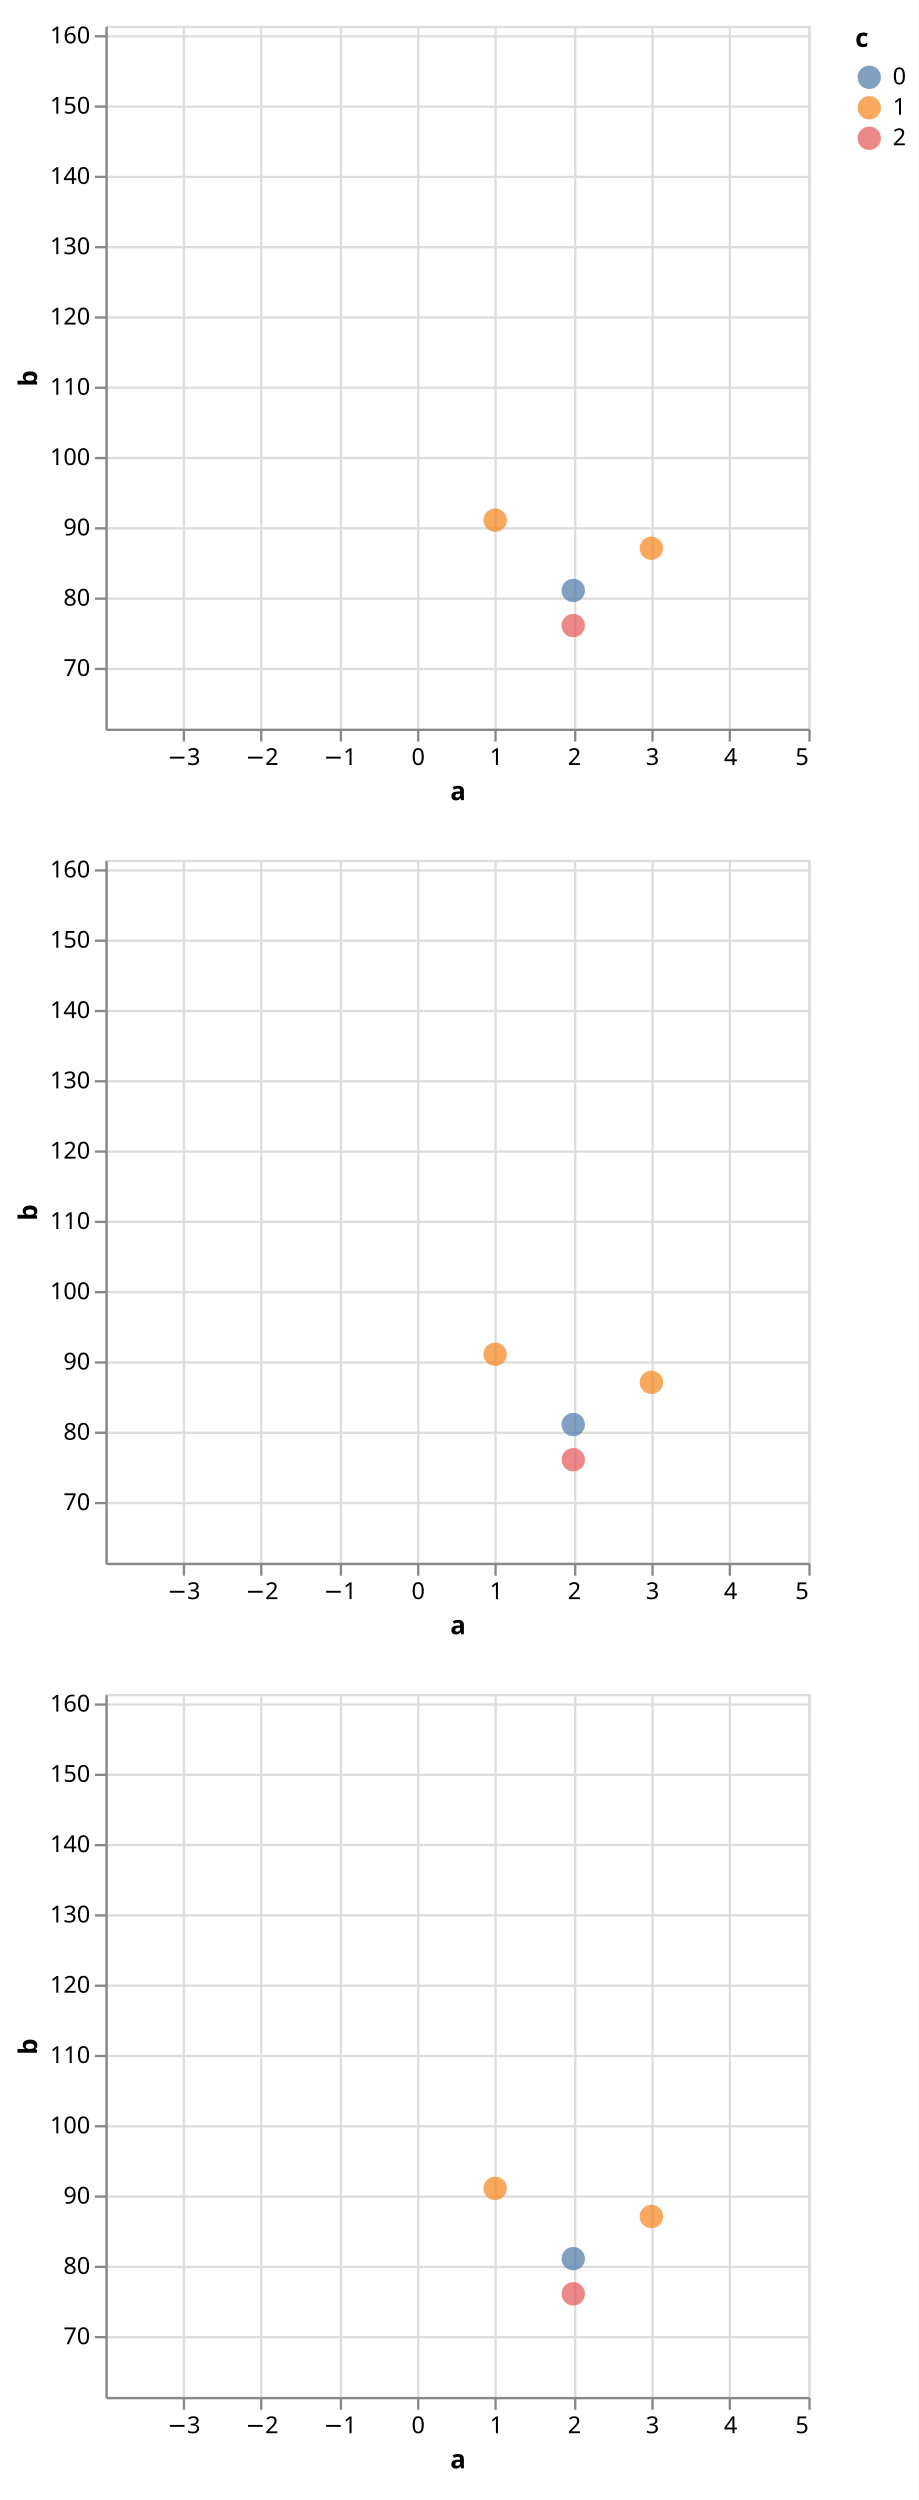
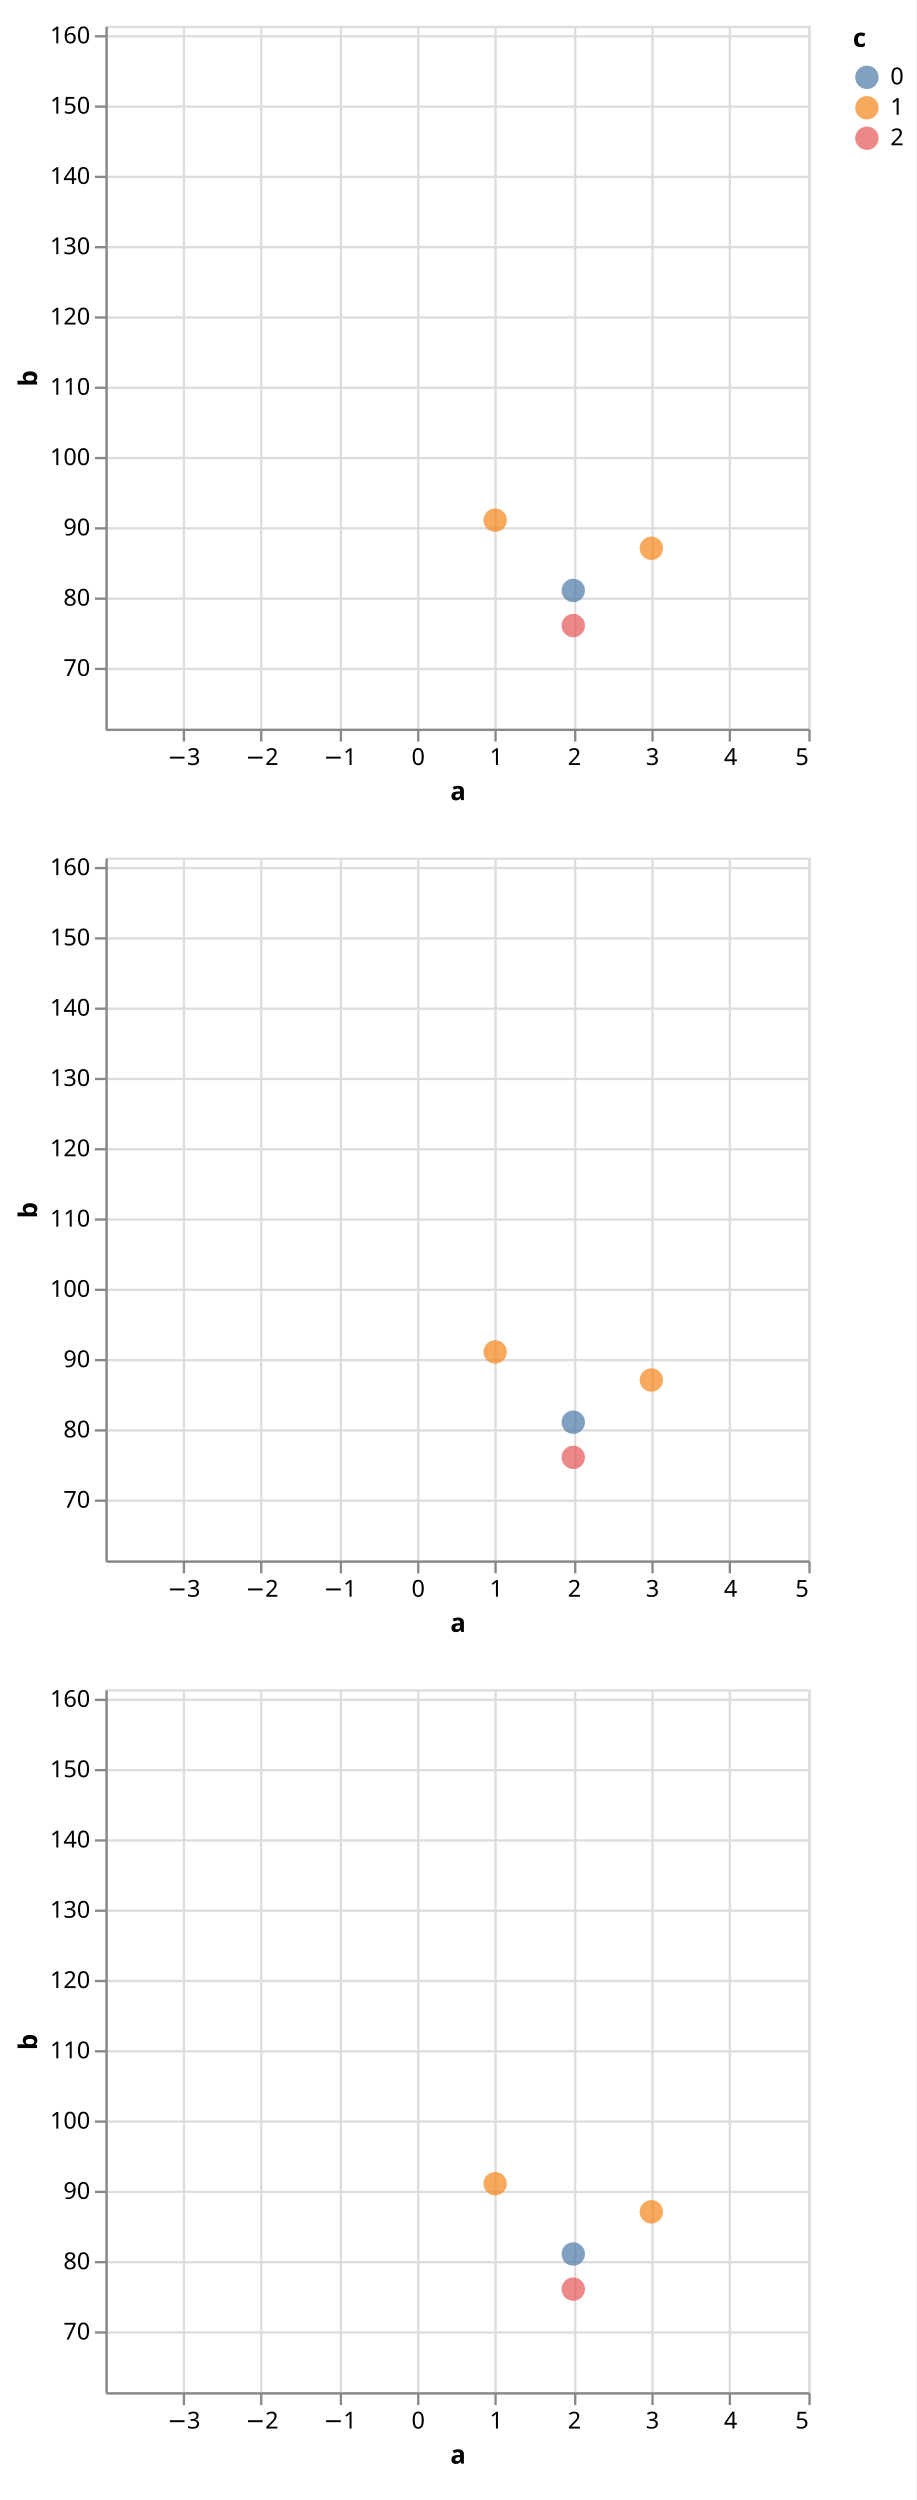
- <svg xmlns="http://www.w3.org/2000/svg" version="1.1" class="marks" width="392" height="1067" viewBox="0 0 392 1067">
-   <rect width="392" height="1067" fill="white" />
-   <g fill="none" stroke-miterlimit="10" transform="translate(45,11)">
+ <svg xmlns="http://www.w3.org/2000/svg" version="1.1" class="marks" width="391" height="1067" viewBox="0 0 391 1067">
+   <rect width="391" height="1067" fill="white" />
+   <g fill="none" stroke-miterlimit="4" transform="translate(45,11)">
    <g class="mark-group role-frame root" role="graphics-object" aria-roledescription="group mark container">
      <g transform="translate(0,0)">
        <path class="background" aria-hidden="true" d="M0,0h300v0h-300Z" />
        <g>
          <g class="mark-group role-scope child__row_d_group" role="graphics-object" aria-roledescription="group mark container">
            <g transform="translate(0,0)">
              <path class="background" aria-hidden="true" d="M0.5,0.5h300v300h-300Z" stroke="#ddd" />
              <g>
                <g class="mark-group role-axis" aria-hidden="true">
                  <g transform="translate(0.5,300.5)">
                    <path class="background" aria-hidden="true" d="M0,0h0v0h0Z" pointer-events="none" />
                    <g>
                      <g class="mark-rule role-axis-grid" pointer-events="none">
                        <line transform="translate(133,-300)" x2="0" y2="300" stroke="#ddd" stroke-width="1" opacity="1" />
                        <line transform="translate(166,-300)" x2="0" y2="300" stroke="#ddd" stroke-width="1" opacity="1" />
                        <line transform="translate(200,-300)" x2="0" y2="300" stroke="#ddd" stroke-width="1" opacity="1" />
                        <line transform="translate(233,-300)" x2="0" y2="300" stroke="#ddd" stroke-width="1" opacity="1" />
                        <line transform="translate(266,-300)" x2="0" y2="300" stroke="#ddd" stroke-width="1" opacity="1" />
                        <line transform="translate(300,-300)" x2="0" y2="300" stroke="#ddd" stroke-width="1" opacity="1" />
                        <line transform="translate(33,-300)" x2="0" y2="300" stroke="#ddd" stroke-width="1" opacity="1" />
                        <line transform="translate(66,-300)" x2="0" y2="300" stroke="#ddd" stroke-width="1" opacity="1" />
                        <line transform="translate(100,-300)" x2="0" y2="300" stroke="#ddd" stroke-width="1" opacity="1" />
                      </g>
                    </g>
                    <path class="foreground" aria-hidden="true" d="" pointer-events="none" display="none" />
                  </g>
                </g>
                <g class="mark-group role-axis" aria-hidden="true">
                  <g transform="translate(0.5,0.5)">
                    <path class="background" aria-hidden="true" d="M0,0h0v0h0Z" pointer-events="none" />
                    <g>
                      <g class="mark-rule role-axis-grid" pointer-events="none">
                        <line transform="translate(0,274)" x2="300" y2="0" stroke="#ddd" stroke-width="1" opacity="1" />
                        <line transform="translate(0,244)" x2="300" y2="0" stroke="#ddd" stroke-width="1" opacity="1" />
                        <line transform="translate(0,214)" x2="300" y2="0" stroke="#ddd" stroke-width="1" opacity="1" />
                        <line transform="translate(0,184)" x2="300" y2="0" stroke="#ddd" stroke-width="1" opacity="1" />
                        <line transform="translate(0,154)" x2="300" y2="0" stroke="#ddd" stroke-width="1" opacity="1" />
                        <line transform="translate(0,124)" x2="300" y2="0" stroke="#ddd" stroke-width="1" opacity="1" />
                        <line transform="translate(0,94)" x2="300" y2="0" stroke="#ddd" stroke-width="1" opacity="1" />
                        <line transform="translate(0,64)" x2="300" y2="0" stroke="#ddd" stroke-width="1" opacity="1" />
                        <line transform="translate(0,34)" x2="300" y2="0" stroke="#ddd" stroke-width="1" opacity="1" />
                        <line transform="translate(0,4)" x2="300" y2="0" stroke="#ddd" stroke-width="1" opacity="1" />
                      </g>
                    </g>
                    <path class="foreground" aria-hidden="true" d="" pointer-events="none" display="none" />
                  </g>
                </g>
                <g class="mark-group role-axis" aria-hidden="true">
                  <g transform="translate(0.5,300.5)">
                    <path class="background" aria-hidden="true" d="M0,0h0v0h0Z" pointer-events="none" />
                    <g>
                      <g class="mark-rule role-axis-tick" pointer-events="none">
                        <line transform="translate(133,0)" x2="0" y2="5" stroke="#888" stroke-width="1" opacity="1" />
                        <line transform="translate(166,0)" x2="0" y2="5" stroke="#888" stroke-width="1" opacity="1" />
                        <line transform="translate(200,0)" x2="0" y2="5" stroke="#888" stroke-width="1" opacity="1" />
                        <line transform="translate(233,0)" x2="0" y2="5" stroke="#888" stroke-width="1" opacity="1" />
                        <line transform="translate(266,0)" x2="0" y2="5" stroke="#888" stroke-width="1" opacity="1" />
                        <line transform="translate(300,0)" x2="0" y2="5" stroke="#888" stroke-width="1" opacity="1" />
                        <line transform="translate(33,0)" x2="0" y2="5" stroke="#888" stroke-width="1" opacity="1" />
                        <line transform="translate(66,0)" x2="0" y2="5" stroke="#888" stroke-width="1" opacity="1" />
                        <line transform="translate(100,0)" x2="0" y2="5" stroke="#888" stroke-width="1" opacity="1" />
                      </g>
                      <g class="mark-text role-axis-label" pointer-events="none">
                        <text text-anchor="middle" transform="translate(133,15)" font-family="sans-serif" font-size="10px" fill="#000" opacity="1">0</text>
                        <text text-anchor="middle" transform="translate(166.3333,15)" font-family="sans-serif" font-size="10px" fill="#000" opacity="1">1</text>
                        <text text-anchor="middle" transform="translate(199.6667,15)" font-family="sans-serif" font-size="10px" fill="#000" opacity="1">2</text>
                        <text text-anchor="middle" transform="translate(233,15)" font-family="sans-serif" font-size="10px" fill="#000" opacity="1">3</text>
                        <text text-anchor="middle" transform="translate(266.3333,15)" font-family="sans-serif" font-size="10px" fill="#000" opacity="1">4</text>
                        <text text-anchor="end" transform="translate(299.6667,15)" font-family="sans-serif" font-size="10px" fill="#000" opacity="1">5</text>
                        <text text-anchor="middle" transform="translate(33,15)" font-family="sans-serif" font-size="10px" fill="#000" opacity="1">−3</text>
                        <text text-anchor="middle" transform="translate(66.33333,15)" font-family="sans-serif" font-size="10px" fill="#000" opacity="1">−2</text>
                        <text text-anchor="middle" transform="translate(99.66667,15)" font-family="sans-serif" font-size="10px" fill="#000" opacity="1">−1</text>
                      </g>
                      <g class="mark-rule role-axis-domain" pointer-events="none">
                        <line transform="translate(0,0)" x2="300" y2="0" stroke="#888" stroke-width="1" opacity="1" />
                      </g>
                      <g class="mark-text role-axis-title" pointer-events="none">
                        <text text-anchor="middle" transform="translate(150,30)" font-family="sans-serif" font-size="11px" font-weight="bold" fill="#000" opacity="1">a</text>
                      </g>
                    </g>
                    <path class="foreground" aria-hidden="true" d="" pointer-events="none" display="none" />
                  </g>
                </g>
                <g class="mark-group role-axis" aria-hidden="true">
                  <g transform="translate(0.5,0.5)">
                    <path class="background" aria-hidden="true" d="M0,0h0v0h0Z" pointer-events="none" />
                    <g>
                      <g class="mark-rule role-axis-tick" pointer-events="none">
                        <line transform="translate(0,274)" x2="-5" y2="0" stroke="#888" stroke-width="1" opacity="1" />
                        <line transform="translate(0,244)" x2="-5" y2="0" stroke="#888" stroke-width="1" opacity="1" />
                        <line transform="translate(0,214)" x2="-5" y2="0" stroke="#888" stroke-width="1" opacity="1" />
                        <line transform="translate(0,184)" x2="-5" y2="0" stroke="#888" stroke-width="1" opacity="1" />
                        <line transform="translate(0,154)" x2="-5" y2="0" stroke="#888" stroke-width="1" opacity="1" />
                        <line transform="translate(0,124)" x2="-5" y2="0" stroke="#888" stroke-width="1" opacity="1" />
                        <line transform="translate(0,94)" x2="-5" y2="0" stroke="#888" stroke-width="1" opacity="1" />
                        <line transform="translate(0,64)" x2="-5" y2="0" stroke="#888" stroke-width="1" opacity="1" />
                        <line transform="translate(0,34)" x2="-5" y2="0" stroke="#888" stroke-width="1" opacity="1" />
                        <line transform="translate(0,4)" x2="-5" y2="0" stroke="#888" stroke-width="1" opacity="1" />
                      </g>
                      <g class="mark-text role-axis-label" pointer-events="none">
                        <text text-anchor="end" transform="translate(-7,277)" font-family="sans-serif" font-size="10px" fill="#000" opacity="1">70</text>
                        <text text-anchor="end" transform="translate(-7,247)" font-family="sans-serif" font-size="10px" fill="#000" opacity="1">80</text>
                        <text text-anchor="end" transform="translate(-7,217)" font-family="sans-serif" font-size="10px" fill="#000" opacity="1">90</text>
                        <text text-anchor="end" transform="translate(-7,187)" font-family="sans-serif" font-size="10px" fill="#000" opacity="1">100</text>
                        <text text-anchor="end" transform="translate(-7,157)" font-family="sans-serif" font-size="10px" fill="#000" opacity="1">110</text>
                        <text text-anchor="end" transform="translate(-7,127)" font-family="sans-serif" font-size="10px" fill="#000" opacity="1">120</text>
                        <text text-anchor="end" transform="translate(-7,97)" font-family="sans-serif" font-size="10px" fill="#000" opacity="1">130</text>
                        <text text-anchor="end" transform="translate(-7,67)" font-family="sans-serif" font-size="10px" fill="#000" opacity="1">140</text>
                        <text text-anchor="end" transform="translate(-7,37)" font-family="sans-serif" font-size="10px" fill="#000" opacity="1">150</text>
                        <text text-anchor="end" transform="translate(-7,7)" font-family="sans-serif" font-size="10px" fill="#000" opacity="1">160</text>
                      </g>
                      <g class="mark-rule role-axis-domain" pointer-events="none">
                        <line transform="translate(0,300)" x2="0" y2="-300" stroke="#888" stroke-width="1" opacity="1" />
                      </g>
                      <g class="mark-text role-axis-title" pointer-events="none">
                        <text text-anchor="middle" transform="translate(-27.68457,150) rotate(-90) translate(0,-2)" font-family="sans-serif" font-size="11px" font-weight="bold" fill="#000" opacity="1">b</text>
                      </g>
                    </g>
                    <path class="foreground" aria-hidden="true" d="" pointer-events="none" display="none" />
                  </g>
                </g>
                <g class="mark-symbol role-mark child__row_d_marks" clip-path="url(#clip1)" role="graphics-symbol" aria-roledescription="symbol mark container">
                  <path transform="translate(133,400)" d="M5,0A5,5,0,1,1,-5,0A5,5,0,1,1,5,0" fill="grey" stroke-width="2" opacity="0.7" />
                  <path transform="translate(133,319)" d="M5,0A5,5,0,1,1,-5,0A5,5,0,1,1,5,0" fill="grey" stroke-width="2" opacity="0.7" />
                  <path transform="translate(133,415)" d="M5,0A5,5,0,1,1,-5,0A5,5,0,1,1,5,0" fill="grey" stroke-width="2" opacity="0.7" />
                  <path transform="translate(166.3333,355)" d="M5,0A5,5,0,1,1,-5,0A5,5,0,1,1,5,0" fill="grey" stroke-width="2" opacity="0.7" />
                  <path transform="translate(166.3333,211)" d="M5,0A5,5,0,1,1,-5,0A5,5,0,1,1,5,0" fill="#f58518" stroke-width="2" opacity="0.7" />
                  <path transform="translate(166.3333,322)" d="M5,0A5,5,0,1,1,-5,0A5,5,0,1,1,5,0" fill="grey" stroke-width="2" opacity="0.7" />
                  <path transform="translate(199.6667,241)" d="M5,0A5,5,0,1,1,-5,0A5,5,0,1,1,5,0" fill="#4c78a8" stroke-width="2" opacity="0.7" />
                  <path transform="translate(199.6667,325)" d="M5,0A5,5,0,1,1,-5,0A5,5,0,1,1,5,0" fill="grey" stroke-width="2" opacity="0.7" />
                  <path transform="translate(199.6667,256)" d="M5,0A5,5,0,1,1,-5,0A5,5,0,1,1,5,0" fill="#e45756" stroke-width="2" opacity="0.7" />
                  <path transform="translate(233,427)" d="M5,0A5,5,0,1,1,-5,0A5,5,0,1,1,5,0" fill="grey" stroke-width="2" opacity="0.7" />
                  <path transform="translate(233,223)" d="M5,0A5,5,0,1,1,-5,0A5,5,0,1,1,5,0" fill="#f58518" stroke-width="2" opacity="0.7" />
                  <path transform="translate(233,448)" d="M5,0A5,5,0,1,1,-5,0A5,5,0,1,1,5,0" fill="grey" stroke-width="2" opacity="0.7" />
                  <path transform="translate(266.3333,328)" d="M5,0A5,5,0,1,1,-5,0A5,5,0,1,1,5,0" fill="grey" stroke-width="2" opacity="0.7" />
                  <path transform="translate(266.3333,340)" d="M5,0A5,5,0,1,1,-5,0A5,5,0,1,1,5,0" fill="grey" stroke-width="2" opacity="0.7" />
                  <path transform="translate(266.3333,379)" d="M5,0A5,5,0,1,1,-5,0A5,5,0,1,1,5,0" fill="grey" stroke-width="2" opacity="0.7" />
                  <path transform="translate(299.6667,412)" d="M5,0A5,5,0,1,1,-5,0A5,5,0,1,1,5,0" fill="grey" stroke-width="2" opacity="0.7" />
                  <path transform="translate(299.6667,337)" d="M5,0A5,5,0,1,1,-5,0A5,5,0,1,1,5,0" fill="grey" stroke-width="2" opacity="0.7" />
                  <path transform="translate(299.6667,340)" d="M5,0A5,5,0,1,1,-5,0A5,5,0,1,1,5,0" fill="grey" stroke-width="2" opacity="0.7" />
                  <path transform="translate(333,223)" d="M5,0A5,5,0,1,1,-5,0A5,5,0,1,1,5,0" fill="grey" stroke-width="2" opacity="0.7" />
                  <path transform="translate(333,286)" d="M5,0A5,5,0,1,1,-5,0A5,5,0,1,1,5,0" fill="grey" stroke-width="2" opacity="0.7" />
                  <path transform="translate(333,415)" d="M5,0A5,5,0,1,1,-5,0A5,5,0,1,1,5,0" fill="grey" stroke-width="2" opacity="0.7" />
                  <path transform="translate(366.3333,433)" d="M5,0A5,5,0,1,1,-5,0A5,5,0,1,1,5,0" fill="grey" stroke-width="2" opacity="0.7" />
                  <path transform="translate(366.3333,403)" d="M5,0A5,5,0,1,1,-5,0A5,5,0,1,1,5,0" fill="grey" stroke-width="2" opacity="0.7" />
                  <path transform="translate(366.3333,367)" d="M5,0A5,5,0,1,1,-5,0A5,5,0,1,1,5,0" fill="grey" stroke-width="2" opacity="0.7" />
                  <path transform="translate(399.6667,280)" d="M5,0A5,5,0,1,1,-5,0A5,5,0,1,1,5,0" fill="grey" stroke-width="2" opacity="0.7" />
                  <path transform="translate(399.6667,436)" d="M5,0A5,5,0,1,1,-5,0A5,5,0,1,1,5,0" fill="grey" stroke-width="2" opacity="0.7" />
                  <path transform="translate(399.6667,283)" d="M5,0A5,5,0,1,1,-5,0A5,5,0,1,1,5,0" fill="grey" stroke-width="2" opacity="0.7" />
                  <path transform="translate(433,337)" d="M5,0A5,5,0,1,1,-5,0A5,5,0,1,1,5,0" fill="grey" stroke-width="2" opacity="0.7" />
                  <path transform="translate(433,439)" d="M5,0A5,5,0,1,1,-5,0A5,5,0,1,1,5,0" fill="grey" stroke-width="2" opacity="0.7" />
                  <path transform="translate(433,340)" d="M5,0A5,5,0,1,1,-5,0A5,5,0,1,1,5,0" fill="grey" stroke-width="2" opacity="0.7" />
                </g>
              </g>
              <path class="foreground" aria-hidden="true" d="" display="none" />
            </g>
          </g>
          <g class="mark-group role-scope child__row_e_group" role="graphics-object" aria-roledescription="group mark container">
-             <g transform="translate(0,356)">
+             <g transform="translate(0,355)">
              <path class="background" aria-hidden="true" d="M0.5,0.5h300v300h-300Z" stroke="#ddd" />
              <g>
                <g class="mark-group role-axis" aria-hidden="true">
                  <g transform="translate(0.5,300.5)">
                    <path class="background" aria-hidden="true" d="M0,0h0v0h0Z" pointer-events="none" />
                    <g>
                      <g class="mark-rule role-axis-grid" pointer-events="none">
                        <line transform="translate(133,-300)" x2="0" y2="300" stroke="#ddd" stroke-width="1" opacity="1" />
                        <line transform="translate(166,-300)" x2="0" y2="300" stroke="#ddd" stroke-width="1" opacity="1" />
                        <line transform="translate(200,-300)" x2="0" y2="300" stroke="#ddd" stroke-width="1" opacity="1" />
                        <line transform="translate(233,-300)" x2="0" y2="300" stroke="#ddd" stroke-width="1" opacity="1" />
                        <line transform="translate(266,-300)" x2="0" y2="300" stroke="#ddd" stroke-width="1" opacity="1" />
                        <line transform="translate(300,-300)" x2="0" y2="300" stroke="#ddd" stroke-width="1" opacity="1" />
                        <line transform="translate(33,-300)" x2="0" y2="300" stroke="#ddd" stroke-width="1" opacity="1" />
                        <line transform="translate(66,-300)" x2="0" y2="300" stroke="#ddd" stroke-width="1" opacity="1" />
                        <line transform="translate(100,-300)" x2="0" y2="300" stroke="#ddd" stroke-width="1" opacity="1" />
                      </g>
                    </g>
                    <path class="foreground" aria-hidden="true" d="" pointer-events="none" display="none" />
                  </g>
                </g>
                <g class="mark-group role-axis" aria-hidden="true">
                  <g transform="translate(0.5,0.5)">
                    <path class="background" aria-hidden="true" d="M0,0h0v0h0Z" pointer-events="none" />
                    <g>
                      <g class="mark-rule role-axis-grid" pointer-events="none">
                        <line transform="translate(0,274)" x2="300" y2="0" stroke="#ddd" stroke-width="1" opacity="1" />
                        <line transform="translate(0,244)" x2="300" y2="0" stroke="#ddd" stroke-width="1" opacity="1" />
                        <line transform="translate(0,214)" x2="300" y2="0" stroke="#ddd" stroke-width="1" opacity="1" />
                        <line transform="translate(0,184)" x2="300" y2="0" stroke="#ddd" stroke-width="1" opacity="1" />
                        <line transform="translate(0,154)" x2="300" y2="0" stroke="#ddd" stroke-width="1" opacity="1" />
                        <line transform="translate(0,124)" x2="300" y2="0" stroke="#ddd" stroke-width="1" opacity="1" />
                        <line transform="translate(0,94)" x2="300" y2="0" stroke="#ddd" stroke-width="1" opacity="1" />
                        <line transform="translate(0,64)" x2="300" y2="0" stroke="#ddd" stroke-width="1" opacity="1" />
                        <line transform="translate(0,34)" x2="300" y2="0" stroke="#ddd" stroke-width="1" opacity="1" />
                        <line transform="translate(0,4)" x2="300" y2="0" stroke="#ddd" stroke-width="1" opacity="1" />
                      </g>
                    </g>
                    <path class="foreground" aria-hidden="true" d="" pointer-events="none" display="none" />
                  </g>
                </g>
                <g class="mark-group role-axis" aria-hidden="true">
                  <g transform="translate(0.5,300.5)">
                    <path class="background" aria-hidden="true" d="M0,0h0v0h0Z" pointer-events="none" />
                    <g>
                      <g class="mark-rule role-axis-tick" pointer-events="none">
                        <line transform="translate(133,0)" x2="0" y2="5" stroke="#888" stroke-width="1" opacity="1" />
                        <line transform="translate(166,0)" x2="0" y2="5" stroke="#888" stroke-width="1" opacity="1" />
                        <line transform="translate(200,0)" x2="0" y2="5" stroke="#888" stroke-width="1" opacity="1" />
                        <line transform="translate(233,0)" x2="0" y2="5" stroke="#888" stroke-width="1" opacity="1" />
                        <line transform="translate(266,0)" x2="0" y2="5" stroke="#888" stroke-width="1" opacity="1" />
                        <line transform="translate(300,0)" x2="0" y2="5" stroke="#888" stroke-width="1" opacity="1" />
                        <line transform="translate(33,0)" x2="0" y2="5" stroke="#888" stroke-width="1" opacity="1" />
                        <line transform="translate(66,0)" x2="0" y2="5" stroke="#888" stroke-width="1" opacity="1" />
                        <line transform="translate(100,0)" x2="0" y2="5" stroke="#888" stroke-width="1" opacity="1" />
                      </g>
                      <g class="mark-text role-axis-label" pointer-events="none">
                        <text text-anchor="middle" transform="translate(133,15)" font-family="sans-serif" font-size="10px" fill="#000" opacity="1">0</text>
                        <text text-anchor="middle" transform="translate(166.3333,15)" font-family="sans-serif" font-size="10px" fill="#000" opacity="1">1</text>
                        <text text-anchor="middle" transform="translate(199.6667,15)" font-family="sans-serif" font-size="10px" fill="#000" opacity="1">2</text>
                        <text text-anchor="middle" transform="translate(233,15)" font-family="sans-serif" font-size="10px" fill="#000" opacity="1">3</text>
                        <text text-anchor="middle" transform="translate(266.3333,15)" font-family="sans-serif" font-size="10px" fill="#000" opacity="1">4</text>
                        <text text-anchor="end" transform="translate(299.6667,15)" font-family="sans-serif" font-size="10px" fill="#000" opacity="1">5</text>
                        <text text-anchor="middle" transform="translate(33,15)" font-family="sans-serif" font-size="10px" fill="#000" opacity="1">−3</text>
                        <text text-anchor="middle" transform="translate(66.33333,15)" font-family="sans-serif" font-size="10px" fill="#000" opacity="1">−2</text>
                        <text text-anchor="middle" transform="translate(99.66667,15)" font-family="sans-serif" font-size="10px" fill="#000" opacity="1">−1</text>
                      </g>
                      <g class="mark-rule role-axis-domain" pointer-events="none">
                        <line transform="translate(0,0)" x2="300" y2="0" stroke="#888" stroke-width="1" opacity="1" />
                      </g>
                      <g class="mark-text role-axis-title" pointer-events="none">
                        <text text-anchor="middle" transform="translate(150,30)" font-family="sans-serif" font-size="11px" font-weight="bold" fill="#000" opacity="1">a</text>
                      </g>
                    </g>
                    <path class="foreground" aria-hidden="true" d="" pointer-events="none" display="none" />
                  </g>
                </g>
                <g class="mark-group role-axis" aria-hidden="true">
                  <g transform="translate(0.5,0.5)">
                    <path class="background" aria-hidden="true" d="M0,0h0v0h0Z" pointer-events="none" />
                    <g>
                      <g class="mark-rule role-axis-tick" pointer-events="none">
                        <line transform="translate(0,274)" x2="-5" y2="0" stroke="#888" stroke-width="1" opacity="1" />
                        <line transform="translate(0,244)" x2="-5" y2="0" stroke="#888" stroke-width="1" opacity="1" />
                        <line transform="translate(0,214)" x2="-5" y2="0" stroke="#888" stroke-width="1" opacity="1" />
                        <line transform="translate(0,184)" x2="-5" y2="0" stroke="#888" stroke-width="1" opacity="1" />
                        <line transform="translate(0,154)" x2="-5" y2="0" stroke="#888" stroke-width="1" opacity="1" />
                        <line transform="translate(0,124)" x2="-5" y2="0" stroke="#888" stroke-width="1" opacity="1" />
                        <line transform="translate(0,94)" x2="-5" y2="0" stroke="#888" stroke-width="1" opacity="1" />
                        <line transform="translate(0,64)" x2="-5" y2="0" stroke="#888" stroke-width="1" opacity="1" />
                        <line transform="translate(0,34)" x2="-5" y2="0" stroke="#888" stroke-width="1" opacity="1" />
                        <line transform="translate(0,4)" x2="-5" y2="0" stroke="#888" stroke-width="1" opacity="1" />
                      </g>
                      <g class="mark-text role-axis-label" pointer-events="none">
                        <text text-anchor="end" transform="translate(-7,277)" font-family="sans-serif" font-size="10px" fill="#000" opacity="1">70</text>
                        <text text-anchor="end" transform="translate(-7,247)" font-family="sans-serif" font-size="10px" fill="#000" opacity="1">80</text>
                        <text text-anchor="end" transform="translate(-7,217)" font-family="sans-serif" font-size="10px" fill="#000" opacity="1">90</text>
                        <text text-anchor="end" transform="translate(-7,187)" font-family="sans-serif" font-size="10px" fill="#000" opacity="1">100</text>
                        <text text-anchor="end" transform="translate(-7,157)" font-family="sans-serif" font-size="10px" fill="#000" opacity="1">110</text>
                        <text text-anchor="end" transform="translate(-7,127)" font-family="sans-serif" font-size="10px" fill="#000" opacity="1">120</text>
                        <text text-anchor="end" transform="translate(-7,97)" font-family="sans-serif" font-size="10px" fill="#000" opacity="1">130</text>
                        <text text-anchor="end" transform="translate(-7,67)" font-family="sans-serif" font-size="10px" fill="#000" opacity="1">140</text>
                        <text text-anchor="end" transform="translate(-7,37)" font-family="sans-serif" font-size="10px" fill="#000" opacity="1">150</text>
                        <text text-anchor="end" transform="translate(-7,7)" font-family="sans-serif" font-size="10px" fill="#000" opacity="1">160</text>
                      </g>
                      <g class="mark-rule role-axis-domain" pointer-events="none">
                        <line transform="translate(0,300)" x2="0" y2="-300" stroke="#888" stroke-width="1" opacity="1" />
                      </g>
                      <g class="mark-text role-axis-title" pointer-events="none">
                        <text text-anchor="middle" transform="translate(-27.68457,150) rotate(-90) translate(0,-2)" font-family="sans-serif" font-size="11px" font-weight="bold" fill="#000" opacity="1">b</text>
                      </g>
                    </g>
                    <path class="foreground" aria-hidden="true" d="" pointer-events="none" display="none" />
                  </g>
                </g>
                <g class="mark-symbol role-mark child__row_e_marks" clip-path="url(#clip2)" role="graphics-symbol" aria-roledescription="symbol mark container">
                  <path transform="translate(133,400)" d="M5,0A5,5,0,1,1,-5,0A5,5,0,1,1,5,0" fill="grey" stroke-width="2" opacity="0.7" />
                  <path transform="translate(133,319)" d="M5,0A5,5,0,1,1,-5,0A5,5,0,1,1,5,0" fill="grey" stroke-width="2" opacity="0.7" />
                  <path transform="translate(133,415)" d="M5,0A5,5,0,1,1,-5,0A5,5,0,1,1,5,0" fill="grey" stroke-width="2" opacity="0.7" />
                  <path transform="translate(166.3333,355)" d="M5,0A5,5,0,1,1,-5,0A5,5,0,1,1,5,0" fill="grey" stroke-width="2" opacity="0.7" />
                  <path transform="translate(166.3333,211)" d="M5,0A5,5,0,1,1,-5,0A5,5,0,1,1,5,0" fill="#f58518" stroke-width="2" opacity="0.7" />
                  <path transform="translate(166.3333,322)" d="M5,0A5,5,0,1,1,-5,0A5,5,0,1,1,5,0" fill="grey" stroke-width="2" opacity="0.7" />
                  <path transform="translate(199.6667,241)" d="M5,0A5,5,0,1,1,-5,0A5,5,0,1,1,5,0" fill="#4c78a8" stroke-width="2" opacity="0.7" />
                  <path transform="translate(199.6667,325)" d="M5,0A5,5,0,1,1,-5,0A5,5,0,1,1,5,0" fill="grey" stroke-width="2" opacity="0.7" />
                  <path transform="translate(199.6667,256)" d="M5,0A5,5,0,1,1,-5,0A5,5,0,1,1,5,0" fill="#e45756" stroke-width="2" opacity="0.7" />
                  <path transform="translate(233,427)" d="M5,0A5,5,0,1,1,-5,0A5,5,0,1,1,5,0" fill="grey" stroke-width="2" opacity="0.7" />
                  <path transform="translate(233,223)" d="M5,0A5,5,0,1,1,-5,0A5,5,0,1,1,5,0" fill="#f58518" stroke-width="2" opacity="0.7" />
                  <path transform="translate(233,448)" d="M5,0A5,5,0,1,1,-5,0A5,5,0,1,1,5,0" fill="grey" stroke-width="2" opacity="0.7" />
                  <path transform="translate(266.3333,328)" d="M5,0A5,5,0,1,1,-5,0A5,5,0,1,1,5,0" fill="grey" stroke-width="2" opacity="0.7" />
                  <path transform="translate(266.3333,340)" d="M5,0A5,5,0,1,1,-5,0A5,5,0,1,1,5,0" fill="grey" stroke-width="2" opacity="0.7" />
                  <path transform="translate(266.3333,379)" d="M5,0A5,5,0,1,1,-5,0A5,5,0,1,1,5,0" fill="grey" stroke-width="2" opacity="0.7" />
                  <path transform="translate(299.6667,412)" d="M5,0A5,5,0,1,1,-5,0A5,5,0,1,1,5,0" fill="grey" stroke-width="2" opacity="0.7" />
                  <path transform="translate(299.6667,337)" d="M5,0A5,5,0,1,1,-5,0A5,5,0,1,1,5,0" fill="grey" stroke-width="2" opacity="0.7" />
                  <path transform="translate(299.6667,340)" d="M5,0A5,5,0,1,1,-5,0A5,5,0,1,1,5,0" fill="grey" stroke-width="2" opacity="0.7" />
                  <path transform="translate(333,223)" d="M5,0A5,5,0,1,1,-5,0A5,5,0,1,1,5,0" fill="grey" stroke-width="2" opacity="0.7" />
                  <path transform="translate(333,286)" d="M5,0A5,5,0,1,1,-5,0A5,5,0,1,1,5,0" fill="grey" stroke-width="2" opacity="0.7" />
                  <path transform="translate(333,415)" d="M5,0A5,5,0,1,1,-5,0A5,5,0,1,1,5,0" fill="grey" stroke-width="2" opacity="0.7" />
                  <path transform="translate(366.3333,433)" d="M5,0A5,5,0,1,1,-5,0A5,5,0,1,1,5,0" fill="grey" stroke-width="2" opacity="0.7" />
                  <path transform="translate(366.3333,403)" d="M5,0A5,5,0,1,1,-5,0A5,5,0,1,1,5,0" fill="grey" stroke-width="2" opacity="0.7" />
                  <path transform="translate(366.3333,367)" d="M5,0A5,5,0,1,1,-5,0A5,5,0,1,1,5,0" fill="grey" stroke-width="2" opacity="0.7" />
                  <path transform="translate(399.6667,280)" d="M5,0A5,5,0,1,1,-5,0A5,5,0,1,1,5,0" fill="grey" stroke-width="2" opacity="0.7" />
                  <path transform="translate(399.6667,436)" d="M5,0A5,5,0,1,1,-5,0A5,5,0,1,1,5,0" fill="grey" stroke-width="2" opacity="0.7" />
                  <path transform="translate(399.6667,283)" d="M5,0A5,5,0,1,1,-5,0A5,5,0,1,1,5,0" fill="grey" stroke-width="2" opacity="0.7" />
                  <path transform="translate(433,337)" d="M5,0A5,5,0,1,1,-5,0A5,5,0,1,1,5,0" fill="grey" stroke-width="2" opacity="0.7" />
                  <path transform="translate(433,439)" d="M5,0A5,5,0,1,1,-5,0A5,5,0,1,1,5,0" fill="grey" stroke-width="2" opacity="0.7" />
                  <path transform="translate(433,340)" d="M5,0A5,5,0,1,1,-5,0A5,5,0,1,1,5,0" fill="grey" stroke-width="2" opacity="0.7" />
                </g>
              </g>
              <path class="foreground" aria-hidden="true" d="" display="none" />
            </g>
          </g>
          <g class="mark-group role-scope child__row_f_group" role="graphics-object" aria-roledescription="group mark container">
-             <g transform="translate(0,712)">
+             <g transform="translate(0,710)">
              <path class="background" aria-hidden="true" d="M0.5,0.5h300v300h-300Z" stroke="#ddd" />
              <g>
                <g class="mark-group role-axis" aria-hidden="true">
                  <g transform="translate(0.5,300.5)">
                    <path class="background" aria-hidden="true" d="M0,0h0v0h0Z" pointer-events="none" />
                    <g>
                      <g class="mark-rule role-axis-grid" pointer-events="none">
                        <line transform="translate(133,-300)" x2="0" y2="300" stroke="#ddd" stroke-width="1" opacity="1" />
                        <line transform="translate(166,-300)" x2="0" y2="300" stroke="#ddd" stroke-width="1" opacity="1" />
                        <line transform="translate(200,-300)" x2="0" y2="300" stroke="#ddd" stroke-width="1" opacity="1" />
                        <line transform="translate(233,-300)" x2="0" y2="300" stroke="#ddd" stroke-width="1" opacity="1" />
                        <line transform="translate(266,-300)" x2="0" y2="300" stroke="#ddd" stroke-width="1" opacity="1" />
                        <line transform="translate(300,-300)" x2="0" y2="300" stroke="#ddd" stroke-width="1" opacity="1" />
                        <line transform="translate(33,-300)" x2="0" y2="300" stroke="#ddd" stroke-width="1" opacity="1" />
                        <line transform="translate(66,-300)" x2="0" y2="300" stroke="#ddd" stroke-width="1" opacity="1" />
                        <line transform="translate(100,-300)" x2="0" y2="300" stroke="#ddd" stroke-width="1" opacity="1" />
                      </g>
                    </g>
                    <path class="foreground" aria-hidden="true" d="" pointer-events="none" display="none" />
                  </g>
                </g>
                <g class="mark-group role-axis" aria-hidden="true">
                  <g transform="translate(0.5,0.5)">
                    <path class="background" aria-hidden="true" d="M0,0h0v0h0Z" pointer-events="none" />
                    <g>
                      <g class="mark-rule role-axis-grid" pointer-events="none">
                        <line transform="translate(0,274)" x2="300" y2="0" stroke="#ddd" stroke-width="1" opacity="1" />
                        <line transform="translate(0,244)" x2="300" y2="0" stroke="#ddd" stroke-width="1" opacity="1" />
                        <line transform="translate(0,214)" x2="300" y2="0" stroke="#ddd" stroke-width="1" opacity="1" />
                        <line transform="translate(0,184)" x2="300" y2="0" stroke="#ddd" stroke-width="1" opacity="1" />
                        <line transform="translate(0,154)" x2="300" y2="0" stroke="#ddd" stroke-width="1" opacity="1" />
                        <line transform="translate(0,124)" x2="300" y2="0" stroke="#ddd" stroke-width="1" opacity="1" />
                        <line transform="translate(0,94)" x2="300" y2="0" stroke="#ddd" stroke-width="1" opacity="1" />
                        <line transform="translate(0,64)" x2="300" y2="0" stroke="#ddd" stroke-width="1" opacity="1" />
                        <line transform="translate(0,34)" x2="300" y2="0" stroke="#ddd" stroke-width="1" opacity="1" />
                        <line transform="translate(0,4)" x2="300" y2="0" stroke="#ddd" stroke-width="1" opacity="1" />
                      </g>
                    </g>
                    <path class="foreground" aria-hidden="true" d="" pointer-events="none" display="none" />
                  </g>
                </g>
                <g class="mark-group role-axis" aria-hidden="true">
                  <g transform="translate(0.5,300.5)">
                    <path class="background" aria-hidden="true" d="M0,0h0v0h0Z" pointer-events="none" />
                    <g>
                      <g class="mark-rule role-axis-tick" pointer-events="none">
                        <line transform="translate(133,0)" x2="0" y2="5" stroke="#888" stroke-width="1" opacity="1" />
                        <line transform="translate(166,0)" x2="0" y2="5" stroke="#888" stroke-width="1" opacity="1" />
                        <line transform="translate(200,0)" x2="0" y2="5" stroke="#888" stroke-width="1" opacity="1" />
                        <line transform="translate(233,0)" x2="0" y2="5" stroke="#888" stroke-width="1" opacity="1" />
                        <line transform="translate(266,0)" x2="0" y2="5" stroke="#888" stroke-width="1" opacity="1" />
                        <line transform="translate(300,0)" x2="0" y2="5" stroke="#888" stroke-width="1" opacity="1" />
                        <line transform="translate(33,0)" x2="0" y2="5" stroke="#888" stroke-width="1" opacity="1" />
                        <line transform="translate(66,0)" x2="0" y2="5" stroke="#888" stroke-width="1" opacity="1" />
                        <line transform="translate(100,0)" x2="0" y2="5" stroke="#888" stroke-width="1" opacity="1" />
                      </g>
                      <g class="mark-text role-axis-label" pointer-events="none">
                        <text text-anchor="middle" transform="translate(133,15)" font-family="sans-serif" font-size="10px" fill="#000" opacity="1">0</text>
                        <text text-anchor="middle" transform="translate(166.3333,15)" font-family="sans-serif" font-size="10px" fill="#000" opacity="1">1</text>
                        <text text-anchor="middle" transform="translate(199.6667,15)" font-family="sans-serif" font-size="10px" fill="#000" opacity="1">2</text>
                        <text text-anchor="middle" transform="translate(233,15)" font-family="sans-serif" font-size="10px" fill="#000" opacity="1">3</text>
                        <text text-anchor="middle" transform="translate(266.3333,15)" font-family="sans-serif" font-size="10px" fill="#000" opacity="1">4</text>
                        <text text-anchor="end" transform="translate(299.6667,15)" font-family="sans-serif" font-size="10px" fill="#000" opacity="1">5</text>
                        <text text-anchor="middle" transform="translate(33,15)" font-family="sans-serif" font-size="10px" fill="#000" opacity="1">−3</text>
                        <text text-anchor="middle" transform="translate(66.33333,15)" font-family="sans-serif" font-size="10px" fill="#000" opacity="1">−2</text>
                        <text text-anchor="middle" transform="translate(99.66667,15)" font-family="sans-serif" font-size="10px" fill="#000" opacity="1">−1</text>
                      </g>
                      <g class="mark-rule role-axis-domain" pointer-events="none">
                        <line transform="translate(0,0)" x2="300" y2="0" stroke="#888" stroke-width="1" opacity="1" />
                      </g>
                      <g class="mark-text role-axis-title" pointer-events="none">
                        <text text-anchor="middle" transform="translate(150,30)" font-family="sans-serif" font-size="11px" font-weight="bold" fill="#000" opacity="1">a</text>
                      </g>
                    </g>
                    <path class="foreground" aria-hidden="true" d="" pointer-events="none" display="none" />
                  </g>
                </g>
                <g class="mark-group role-axis" aria-hidden="true">
                  <g transform="translate(0.5,0.5)">
                    <path class="background" aria-hidden="true" d="M0,0h0v0h0Z" pointer-events="none" />
                    <g>
                      <g class="mark-rule role-axis-tick" pointer-events="none">
                        <line transform="translate(0,274)" x2="-5" y2="0" stroke="#888" stroke-width="1" opacity="1" />
                        <line transform="translate(0,244)" x2="-5" y2="0" stroke="#888" stroke-width="1" opacity="1" />
                        <line transform="translate(0,214)" x2="-5" y2="0" stroke="#888" stroke-width="1" opacity="1" />
                        <line transform="translate(0,184)" x2="-5" y2="0" stroke="#888" stroke-width="1" opacity="1" />
                        <line transform="translate(0,154)" x2="-5" y2="0" stroke="#888" stroke-width="1" opacity="1" />
                        <line transform="translate(0,124)" x2="-5" y2="0" stroke="#888" stroke-width="1" opacity="1" />
                        <line transform="translate(0,94)" x2="-5" y2="0" stroke="#888" stroke-width="1" opacity="1" />
                        <line transform="translate(0,64)" x2="-5" y2="0" stroke="#888" stroke-width="1" opacity="1" />
                        <line transform="translate(0,34)" x2="-5" y2="0" stroke="#888" stroke-width="1" opacity="1" />
                        <line transform="translate(0,4)" x2="-5" y2="0" stroke="#888" stroke-width="1" opacity="1" />
                      </g>
                      <g class="mark-text role-axis-label" pointer-events="none">
                        <text text-anchor="end" transform="translate(-7,277)" font-family="sans-serif" font-size="10px" fill="#000" opacity="1">70</text>
                        <text text-anchor="end" transform="translate(-7,247)" font-family="sans-serif" font-size="10px" fill="#000" opacity="1">80</text>
                        <text text-anchor="end" transform="translate(-7,217)" font-family="sans-serif" font-size="10px" fill="#000" opacity="1">90</text>
                        <text text-anchor="end" transform="translate(-7,187)" font-family="sans-serif" font-size="10px" fill="#000" opacity="1">100</text>
                        <text text-anchor="end" transform="translate(-7,157)" font-family="sans-serif" font-size="10px" fill="#000" opacity="1">110</text>
                        <text text-anchor="end" transform="translate(-7,127)" font-family="sans-serif" font-size="10px" fill="#000" opacity="1">120</text>
                        <text text-anchor="end" transform="translate(-7,97)" font-family="sans-serif" font-size="10px" fill="#000" opacity="1">130</text>
                        <text text-anchor="end" transform="translate(-7,67)" font-family="sans-serif" font-size="10px" fill="#000" opacity="1">140</text>
                        <text text-anchor="end" transform="translate(-7,37)" font-family="sans-serif" font-size="10px" fill="#000" opacity="1">150</text>
                        <text text-anchor="end" transform="translate(-7,7)" font-family="sans-serif" font-size="10px" fill="#000" opacity="1">160</text>
                      </g>
                      <g class="mark-rule role-axis-domain" pointer-events="none">
                        <line transform="translate(0,300)" x2="0" y2="-300" stroke="#888" stroke-width="1" opacity="1" />
                      </g>
                      <g class="mark-text role-axis-title" pointer-events="none">
                        <text text-anchor="middle" transform="translate(-27.68457,150) rotate(-90) translate(0,-2)" font-family="sans-serif" font-size="11px" font-weight="bold" fill="#000" opacity="1">b</text>
                      </g>
                    </g>
                    <path class="foreground" aria-hidden="true" d="" pointer-events="none" display="none" />
                  </g>
                </g>
                <g class="mark-symbol role-mark child__row_f_marks" clip-path="url(#clip3)" role="graphics-symbol" aria-roledescription="symbol mark container">
                  <path transform="translate(133,400)" d="M5,0A5,5,0,1,1,-5,0A5,5,0,1,1,5,0" fill="grey" stroke-width="2" opacity="0.7" />
                  <path transform="translate(133,319)" d="M5,0A5,5,0,1,1,-5,0A5,5,0,1,1,5,0" fill="grey" stroke-width="2" opacity="0.7" />
                  <path transform="translate(133,415)" d="M5,0A5,5,0,1,1,-5,0A5,5,0,1,1,5,0" fill="grey" stroke-width="2" opacity="0.7" />
                  <path transform="translate(166.3333,355)" d="M5,0A5,5,0,1,1,-5,0A5,5,0,1,1,5,0" fill="grey" stroke-width="2" opacity="0.7" />
                  <path transform="translate(166.3333,211)" d="M5,0A5,5,0,1,1,-5,0A5,5,0,1,1,5,0" fill="#f58518" stroke-width="2" opacity="0.7" />
                  <path transform="translate(166.3333,322)" d="M5,0A5,5,0,1,1,-5,0A5,5,0,1,1,5,0" fill="grey" stroke-width="2" opacity="0.7" />
                  <path transform="translate(199.6667,241)" d="M5,0A5,5,0,1,1,-5,0A5,5,0,1,1,5,0" fill="#4c78a8" stroke-width="2" opacity="0.7" />
                  <path transform="translate(199.6667,325)" d="M5,0A5,5,0,1,1,-5,0A5,5,0,1,1,5,0" fill="grey" stroke-width="2" opacity="0.7" />
                  <path transform="translate(199.6667,256)" d="M5,0A5,5,0,1,1,-5,0A5,5,0,1,1,5,0" fill="#e45756" stroke-width="2" opacity="0.7" />
                  <path transform="translate(233,427)" d="M5,0A5,5,0,1,1,-5,0A5,5,0,1,1,5,0" fill="grey" stroke-width="2" opacity="0.7" />
                  <path transform="translate(233,223)" d="M5,0A5,5,0,1,1,-5,0A5,5,0,1,1,5,0" fill="#f58518" stroke-width="2" opacity="0.7" />
                  <path transform="translate(233,448)" d="M5,0A5,5,0,1,1,-5,0A5,5,0,1,1,5,0" fill="grey" stroke-width="2" opacity="0.7" />
                  <path transform="translate(266.3333,328)" d="M5,0A5,5,0,1,1,-5,0A5,5,0,1,1,5,0" fill="grey" stroke-width="2" opacity="0.7" />
                  <path transform="translate(266.3333,340)" d="M5,0A5,5,0,1,1,-5,0A5,5,0,1,1,5,0" fill="grey" stroke-width="2" opacity="0.7" />
                  <path transform="translate(266.3333,379)" d="M5,0A5,5,0,1,1,-5,0A5,5,0,1,1,5,0" fill="grey" stroke-width="2" opacity="0.7" />
                  <path transform="translate(299.6667,412)" d="M5,0A5,5,0,1,1,-5,0A5,5,0,1,1,5,0" fill="grey" stroke-width="2" opacity="0.7" />
                  <path transform="translate(299.6667,337)" d="M5,0A5,5,0,1,1,-5,0A5,5,0,1,1,5,0" fill="grey" stroke-width="2" opacity="0.7" />
                  <path transform="translate(299.6667,340)" d="M5,0A5,5,0,1,1,-5,0A5,5,0,1,1,5,0" fill="grey" stroke-width="2" opacity="0.7" />
                  <path transform="translate(333,223)" d="M5,0A5,5,0,1,1,-5,0A5,5,0,1,1,5,0" fill="grey" stroke-width="2" opacity="0.7" />
                  <path transform="translate(333,286)" d="M5,0A5,5,0,1,1,-5,0A5,5,0,1,1,5,0" fill="grey" stroke-width="2" opacity="0.7" />
                  <path transform="translate(333,415)" d="M5,0A5,5,0,1,1,-5,0A5,5,0,1,1,5,0" fill="grey" stroke-width="2" opacity="0.7" />
                  <path transform="translate(366.3333,433)" d="M5,0A5,5,0,1,1,-5,0A5,5,0,1,1,5,0" fill="grey" stroke-width="2" opacity="0.7" />
                  <path transform="translate(366.3333,403)" d="M5,0A5,5,0,1,1,-5,0A5,5,0,1,1,5,0" fill="grey" stroke-width="2" opacity="0.7" />
                  <path transform="translate(366.3333,367)" d="M5,0A5,5,0,1,1,-5,0A5,5,0,1,1,5,0" fill="grey" stroke-width="2" opacity="0.7" />
                  <path transform="translate(399.6667,280)" d="M5,0A5,5,0,1,1,-5,0A5,5,0,1,1,5,0" fill="grey" stroke-width="2" opacity="0.7" />
                  <path transform="translate(399.6667,436)" d="M5,0A5,5,0,1,1,-5,0A5,5,0,1,1,5,0" fill="grey" stroke-width="2" opacity="0.7" />
                  <path transform="translate(399.6667,283)" d="M5,0A5,5,0,1,1,-5,0A5,5,0,1,1,5,0" fill="grey" stroke-width="2" opacity="0.7" />
                  <path transform="translate(433,337)" d="M5,0A5,5,0,1,1,-5,0A5,5,0,1,1,5,0" fill="grey" stroke-width="2" opacity="0.7" />
                  <path transform="translate(433,439)" d="M5,0A5,5,0,1,1,-5,0A5,5,0,1,1,5,0" fill="grey" stroke-width="2" opacity="0.7" />
                  <path transform="translate(433,340)" d="M5,0A5,5,0,1,1,-5,0A5,5,0,1,1,5,0" fill="grey" stroke-width="2" opacity="0.7" />
                </g>
              </g>
              <path class="foreground" aria-hidden="true" d="" display="none" />
            </g>
          </g>
          <g class="mark-group role-legend" aria-hidden="true">
-             <g transform="translate(320,0)">
+             <g transform="translate(319,0)">
              <path class="background" aria-hidden="true" d="M0,0h22v53h-22Z" pointer-events="none" />
              <g>
                <g class="mark-group role-legend-entry">
                  <g transform="translate(0,16)">
                    <path class="background" aria-hidden="true" d="M0,0h0v0h0Z" pointer-events="none" />
                    <g>
                      <g class="mark-group role-scope" role="graphics-object" aria-roledescription="group mark container">
                        <g transform="translate(0,0)">
                          <path class="background" aria-hidden="true" d="M0,0h21.562v11h-21.562Z" pointer-events="none" opacity="1" />
                          <g>
                            <g class="mark-symbol role-legend-symbol" pointer-events="none">
                              <path transform="translate(6,6)" d="M5,0A5,5,0,1,1,-5,0A5,5,0,1,1,5,0" fill="#4c78a8" stroke-width="1.5" opacity="0.7" />
                            </g>
                            <g class="mark-text role-legend-label" pointer-events="none">
                              <text text-anchor="start" transform="translate(16,9)" font-family="sans-serif" font-size="10px" fill="#000" opacity="1">0</text>
                            </g>
                          </g>
                          <path class="foreground" aria-hidden="true" d="" pointer-events="none" display="none" />
                        </g>
                        <g transform="translate(0,13)">
                          <path class="background" aria-hidden="true" d="M0,0h21.562v11h-21.562Z" pointer-events="none" opacity="1" />
                          <g>
                            <g class="mark-symbol role-legend-symbol" pointer-events="none">
                              <path transform="translate(6,6)" d="M5,0A5,5,0,1,1,-5,0A5,5,0,1,1,5,0" fill="#f58518" stroke-width="1.5" opacity="0.7" />
                            </g>
                            <g class="mark-text role-legend-label" pointer-events="none">
                              <text text-anchor="start" transform="translate(16,9)" font-family="sans-serif" font-size="10px" fill="#000" opacity="1">1</text>
                            </g>
                          </g>
                          <path class="foreground" aria-hidden="true" d="" pointer-events="none" display="none" />
                        </g>
                        <g transform="translate(0,26)">
                          <path class="background" aria-hidden="true" d="M0,0h21.562v11h-21.562Z" pointer-events="none" opacity="1" />
                          <g>
                            <g class="mark-symbol role-legend-symbol" pointer-events="none">
                              <path transform="translate(6,6)" d="M5,0A5,5,0,1,1,-5,0A5,5,0,1,1,5,0" fill="#e45756" stroke-width="1.5" opacity="0.7" />
                            </g>
                            <g class="mark-text role-legend-label" pointer-events="none">
                              <text text-anchor="start" transform="translate(16,9)" font-family="sans-serif" font-size="10px" fill="#000" opacity="1">2</text>
                            </g>
                          </g>
                          <path class="foreground" aria-hidden="true" d="" pointer-events="none" display="none" />
                        </g>
                      </g>
                    </g>
                    <path class="foreground" aria-hidden="true" d="" pointer-events="none" display="none" />
                  </g>
                </g>
                <g class="mark-text role-legend-title" pointer-events="none">
                  <text text-anchor="start" transform="translate(0,9)" font-family="sans-serif" font-size="11px" font-weight="bold" fill="#000" opacity="1">c</text>
                </g>
              </g>
              <path class="foreground" aria-hidden="true" d="" pointer-events="none" display="none" />
            </g>
          </g>
        </g>
        <path class="foreground" aria-hidden="true" d="" display="none" />
      </g>
    </g>
  </g>
  <defs>
    <clipPath id="clip1">
      <rect x="0" y="0" width="300" height="300" />
    </clipPath>
    <clipPath id="clip2">
      <rect x="0" y="0" width="300" height="300" />
    </clipPath>
    <clipPath id="clip3">
      <rect x="0" y="0" width="300" height="300" />
    </clipPath>
  </defs>
</svg>
